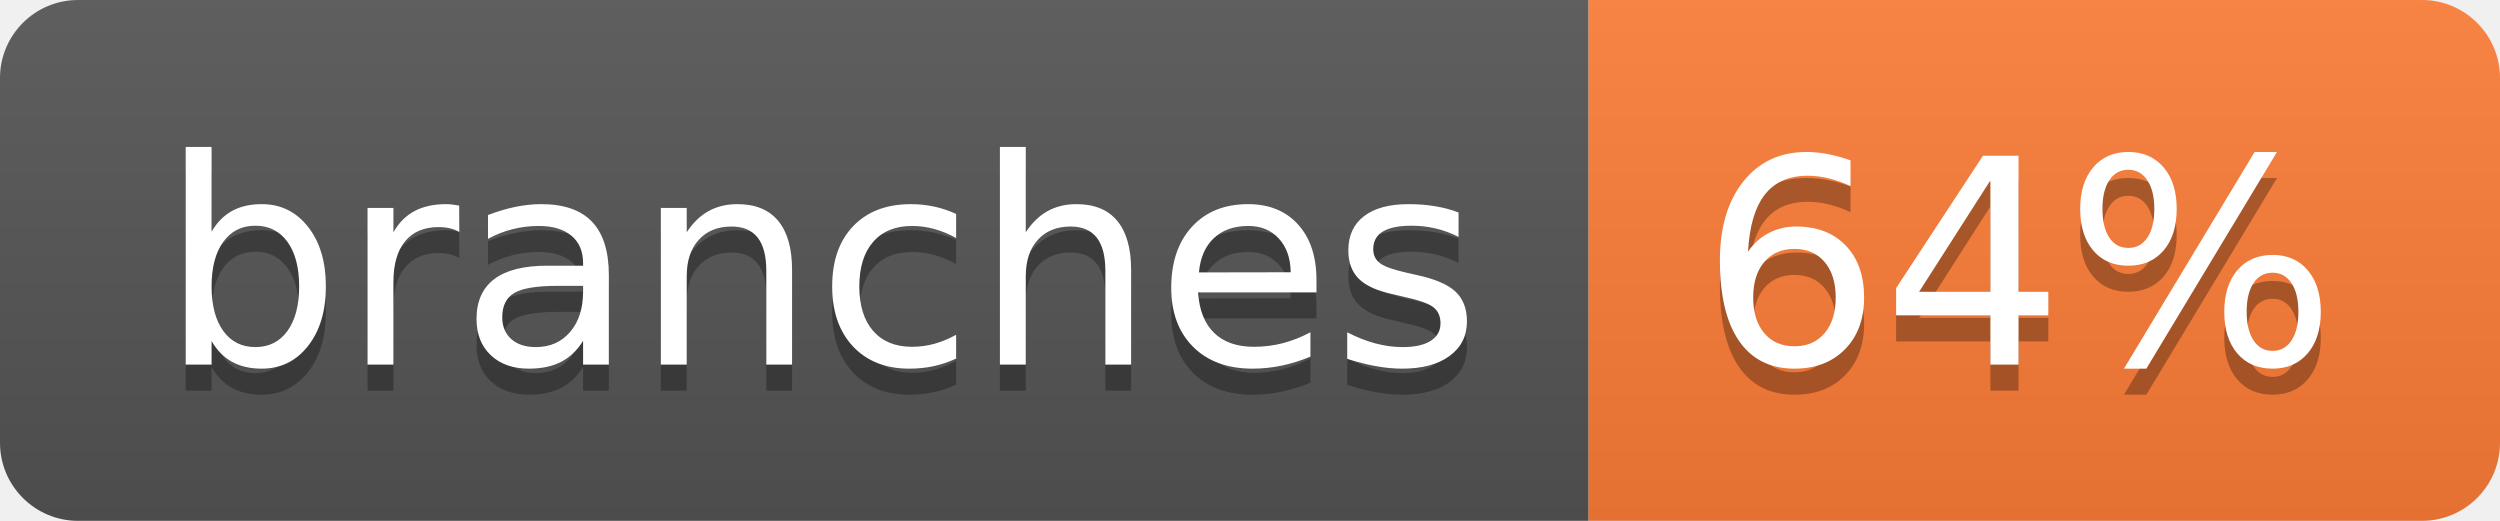
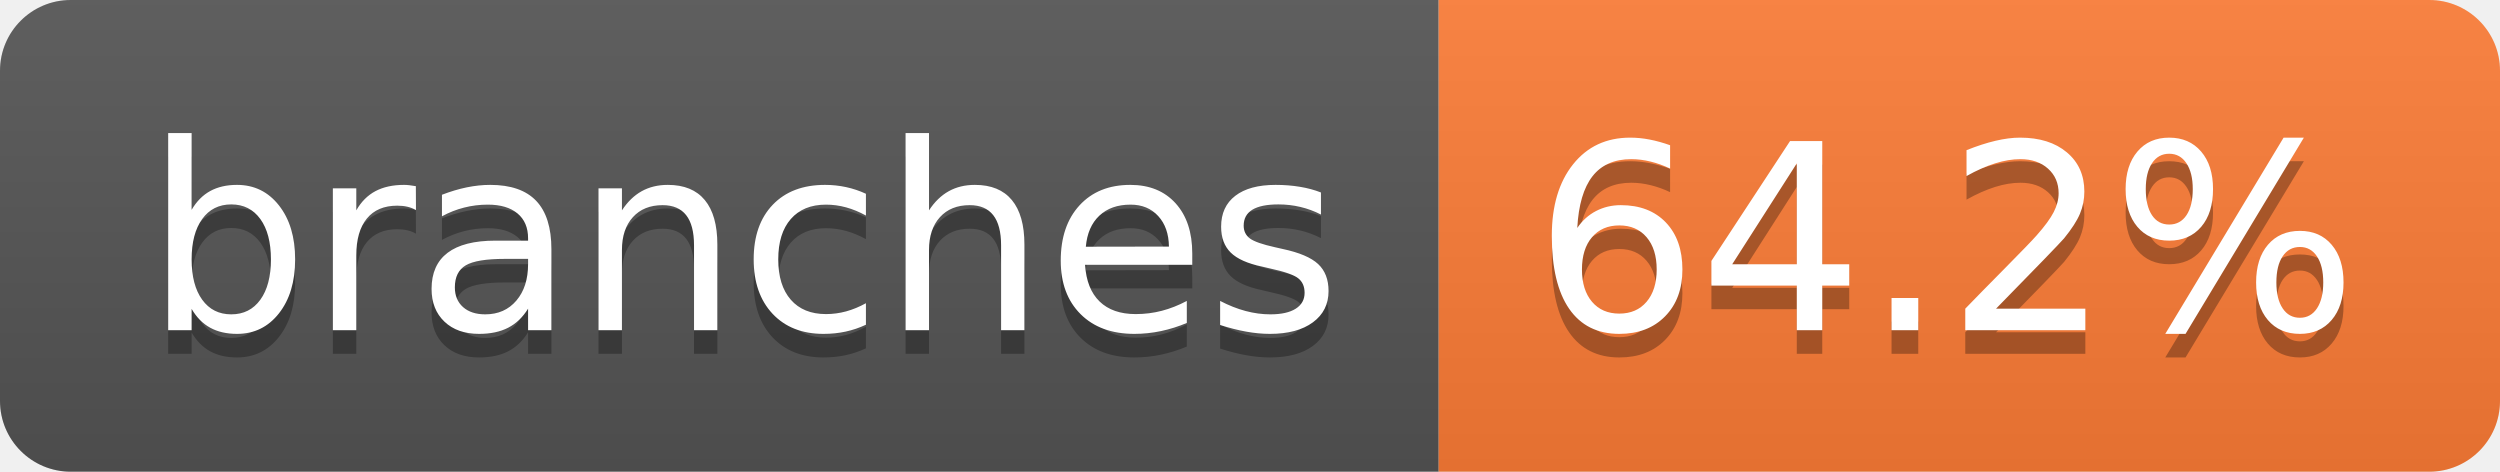
- <svg xmlns="http://www.w3.org/2000/svg" width="96" height="20" role="img" aria-label="branches: 64%">
+ <svg xmlns="http://www.w3.org/2000/svg" width="106" height="20" role="img" aria-label="branches: 64.2%">
  <linearGradient id="s" x2="0" y2="100%">
    <stop offset="0" stop-color="#bbb" stop-opacity=".1" />
    <stop offset="1" stop-opacity=".1" />
  </linearGradient>
  <clipPath id="r">
-     <rect width="96" height="20" rx="3" fill="#fff" />
+     <rect width="106" height="20" rx="3" fill="#fff" />
  </clipPath>
  <g clip-path="url(#r)">
    <rect width="61" height="20" fill="#555" />
-     <rect x="61" width="35" height="20" fill="#fe7d37" />
-     <rect width="96" height="20" fill="url(#s)" />
+     <rect x="61" width="45" height="20" fill="#fe7d37" />
+     <rect width="106" height="20" fill="url(#s)" />
  </g>
  <g fill="#fff" text-anchor="middle" font-family="Verdana,Geneva,DejaVu Sans,sans-serif" text-rendering="geometricPrecision" font-size="110">
    <text aria-hidden="true" x="315" y="150" fill="#010101" fill-opacity=".3" transform="scale(.1)" textLength="507">branches</text>
    <text x="315" y="140" transform="scale(.1)" fill="#fff" textLength="507">branches</text>
-     <text aria-hidden="true" x="775" y="150" fill="#010101" fill-opacity=".3" transform="scale(.1)" textLength="245">64%</text>
-     <text x="775" y="140" transform="scale(.1)" fill="#fff" textLength="245">64%</text>
+     <text aria-hidden="true" x="825" y="150" fill="#010101" fill-opacity=".3" transform="scale(.1)" textLength="350">64.2%</text>
+     <text x="825" y="140" transform="scale(.1)" fill="#fff" textLength="350">64.2%</text>
  </g>
</svg>
